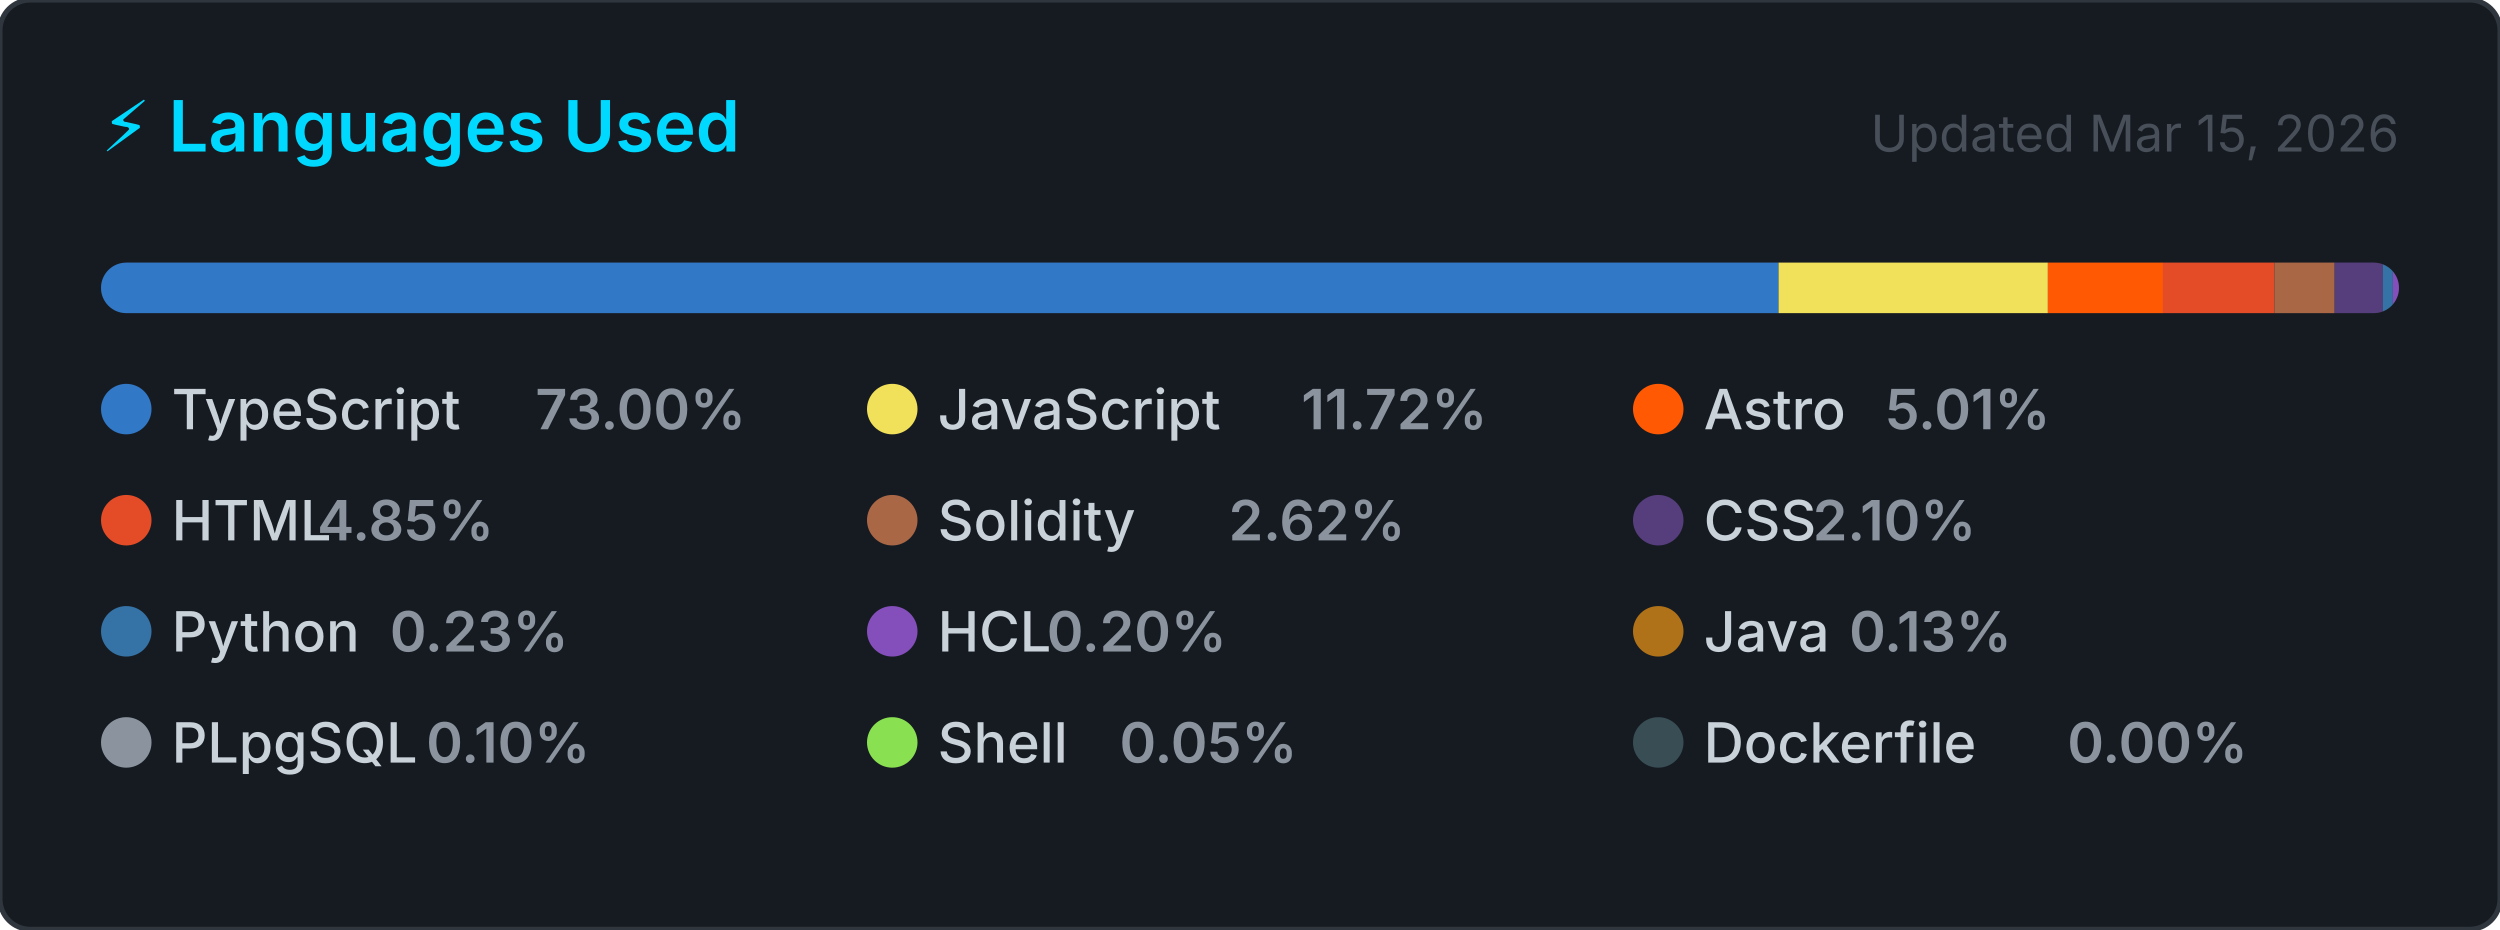
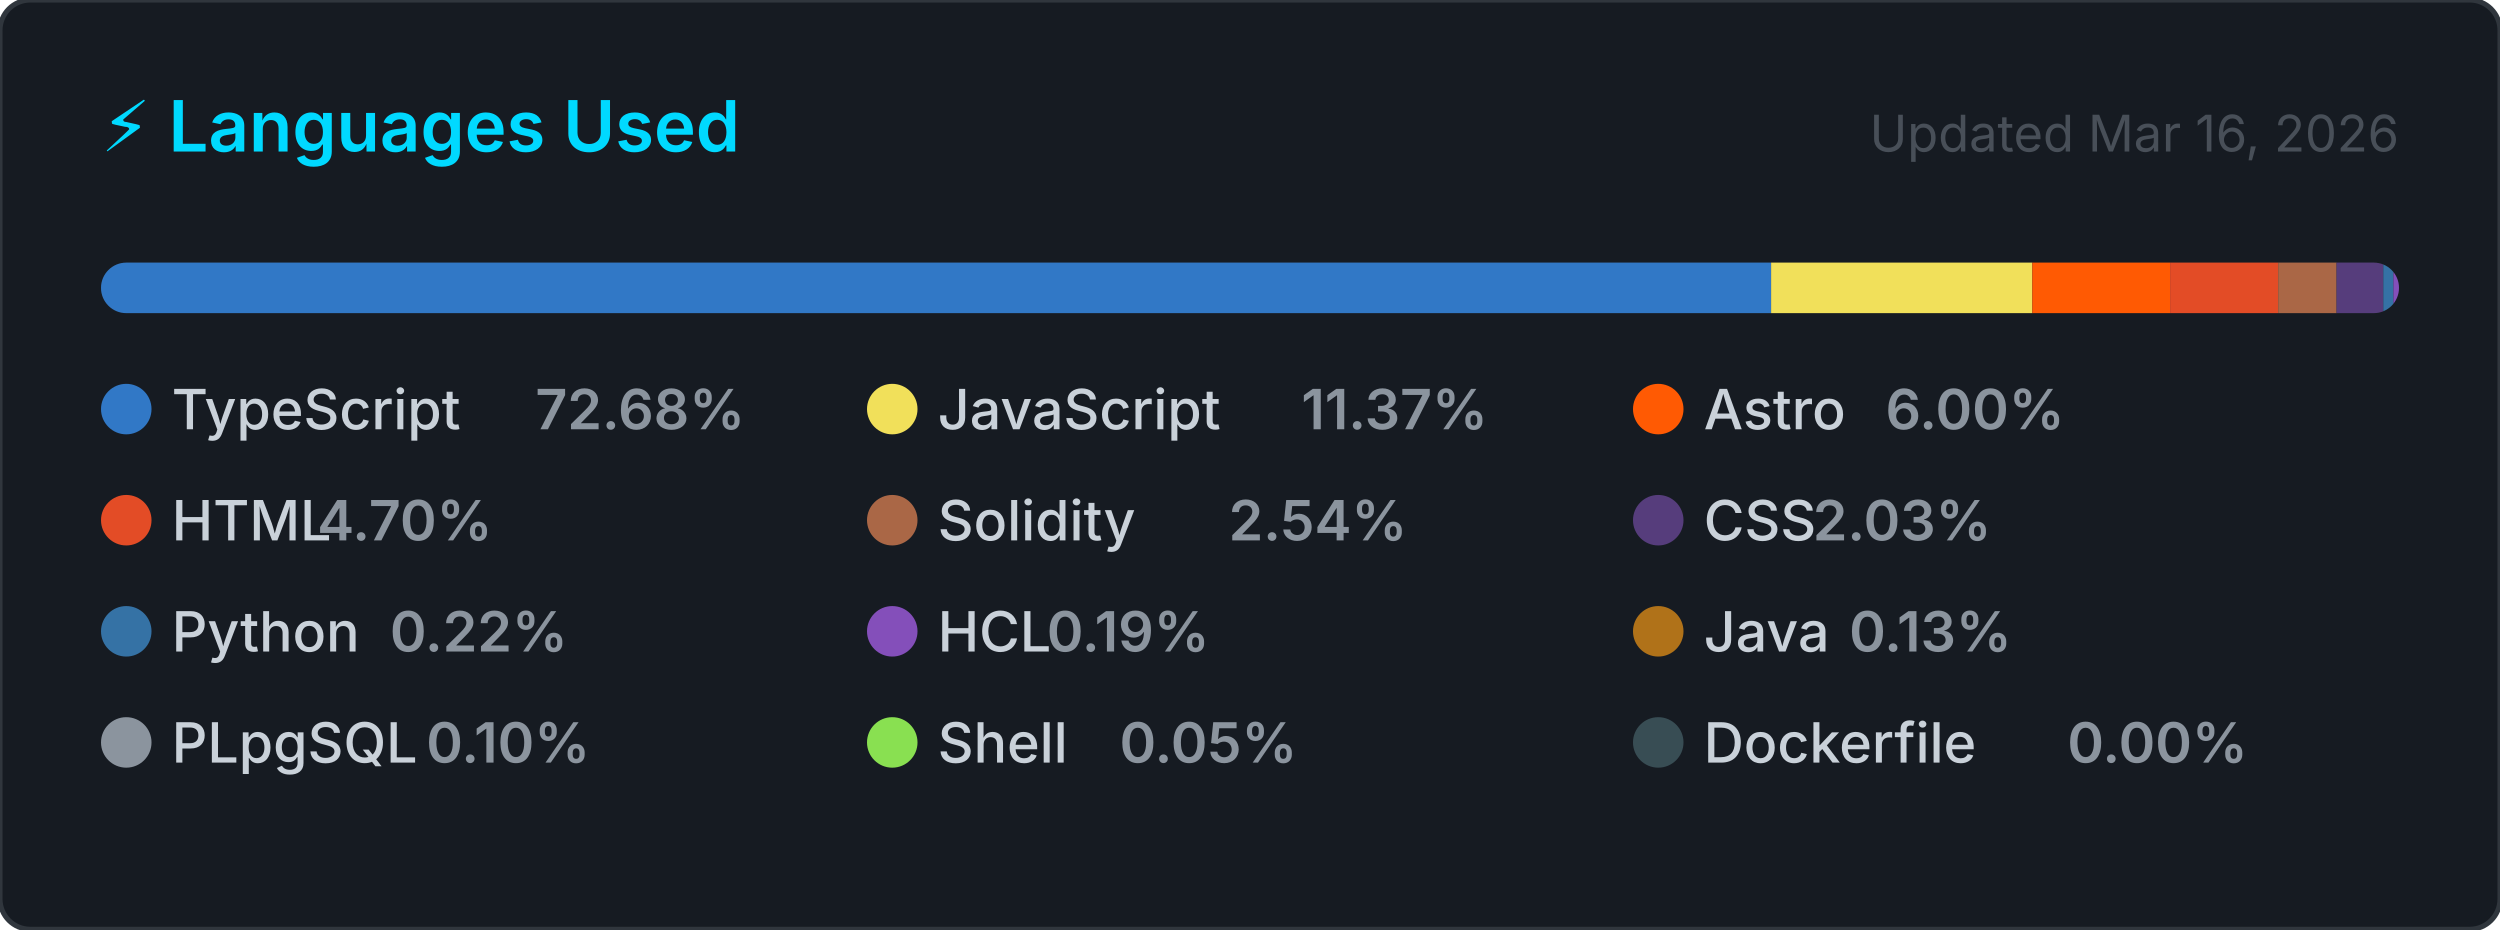
<svg xmlns="http://www.w3.org/2000/svg" width="495" height="184" viewBox="0 0 495 184" role="img" aria-label="Top programming languages for CallejaJ">
  <style>
    .card      { fill: #161b22; stroke: #30363d; stroke-width: 1; }
    .title     { font: 600 14px -apple-system, BlinkMacSystemFont, 'Segoe UI', sans-serif; fill: #00D9FF; }
    .updated   { font: 400 10px -apple-system, BlinkMacSystemFont, 'Segoe UI', sans-serif; fill: #484f58; }
    .lang-name { font: 500 11px -apple-system, BlinkMacSystemFont, 'Segoe UI', sans-serif; fill: #c9d1d9; }
    .lang-pct  { font: 600 11px -apple-system, BlinkMacSystemFont, 'Segoe UI', sans-serif; fill: #8b949e; }
  </style>
  <defs>
    <clipPath id="bar-clip">
      <rect x="20" y="52" width="455" height="10" rx="5" />
    </clipPath>
  </defs>
  <rect width="495" height="184" rx="6" ry="6" class="card" />
  <text x="20" y="30" class="title">⚡ Languages Used</text>
-   <text x="475" y="30" class="updated" text-anchor="end">Updated Mar 15, 2026</text>
+   <text x="475" y="30" class="updated" text-anchor="end">Updated Mar 16, 2026</text>
  <rect x="20" y="52" width="455" height="10" rx="5" fill="#21262d" />
  <g clip-path="url(#bar-clip)">
-     <rect x="20.00" y="52" width="332.15" height="10" fill="#3178c6" />
-     <rect x="352.15" y="52" width="53.33" height="10" fill="#f1e05a" />
-     <rect x="405.48" y="52" width="22.79" height="10" fill="#ff5a03" />
-     <rect x="428.26" y="52" width="22.07" height="10" fill="#e34c26" />
-     <rect x="450.33" y="52" width="11.93" height="10" fill="#AA6746" />
-     <rect x="462.26" y="52" width="9.54" height="10" fill="#563d7c" />
-     <rect x="471.79" y="52" width="2.00" height="10" fill="#3572A5" />
-     <rect x="473.79" y="52" width="2.00" height="10" fill="#844FBA" />
-     <rect x="475.79" y="52" width="2.00" height="10" fill="#b07219" />
-     <rect x="477.79" y="52" width="2.00" height="10" fill="#8b949e" />
-     <rect x="479.79" y="52" width="2.00" height="10" fill="#89e051" />
-     <rect x="481.79" y="52" width="2.00" height="10" fill="#384d54" />
+     <rect x="20.00" y="52" width="330.68" height="10" fill="#3178c6" />
+     <rect x="350.68" y="52" width="51.71" height="10" fill="#f1e05a" />
+     <rect x="402.39" y="52" width="27.29" height="10" fill="#ff5a03" />
+     <rect x="429.68" y="52" width="21.40" height="10" fill="#e34c26" />
+     <rect x="451.08" y="52" width="11.56" height="10" fill="#AA6746" />
+     <rect x="462.64" y="52" width="9.25" height="10" fill="#563d7c" />
+     <rect x="471.89" y="52" width="2.00" height="10" fill="#3572A5" />
+     <rect x="473.89" y="52" width="2.00" height="10" fill="#844FBA" />
+     <rect x="475.89" y="52" width="2.00" height="10" fill="#b07219" />
+     <rect x="477.89" y="52" width="2.00" height="10" fill="#8b949e" />
+     <rect x="479.89" y="52" width="2.00" height="10" fill="#89e051" />
+     <rect x="481.89" y="52" width="2.00" height="10" fill="#384d54" />
  </g>
  <g transform="translate(20, 76)">
    <circle cx="5" cy="5" r="5" fill="#3178c6" />
    <text x="14" y="9" class="lang-name">TypeScript</text>
-     <text x="14" y="9" class="lang-pct" dx="72">73.00%</text>
+     <text x="14" y="9" class="lang-pct" dx="72">72.68%</text>
  </g>
  <g transform="translate(171.6667, 76)">
    <circle cx="5" cy="5" r="5" fill="#f1e05a" />
    <text x="14" y="9" class="lang-name">JavaScript</text>
-     <text x="14" y="9" class="lang-pct" dx="72">11.72%</text>
+     <text x="14" y="9" class="lang-pct" dx="72">11.37%</text>
  </g>
  <g transform="translate(323.3333, 76)">
    <circle cx="5" cy="5" r="5" fill="#ff5a03" />
    <text x="14" y="9" class="lang-name">Astro</text>
-     <text x="14" y="9" class="lang-pct" dx="36">5.01%</text>
+     <text x="14" y="9" class="lang-pct" dx="36">6.00%</text>
  </g>
  <g transform="translate(20, 98)">
    <circle cx="5" cy="5" r="5" fill="#e34c26" />
    <text x="14" y="9" class="lang-name">HTML</text>
-     <text x="14" y="9" class="lang-pct" dx="28.8">4.85%</text>
+     <text x="14" y="9" class="lang-pct" dx="28.8">4.70%</text>
  </g>
  <g transform="translate(171.6667, 98)">
    <circle cx="5" cy="5" r="5" fill="#AA6746" />
    <text x="14" y="9" class="lang-name">Solidity</text>
-     <text x="14" y="9" class="lang-pct" dx="57.6">2.62%</text>
+     <text x="14" y="9" class="lang-pct" dx="57.6">2.54%</text>
  </g>
  <g transform="translate(323.3333, 98)">
    <circle cx="5" cy="5" r="5" fill="#563d7c" />
    <text x="14" y="9" class="lang-name">CSS</text>
-     <text x="14" y="9" class="lang-pct" dx="21.6">2.10%</text>
+     <text x="14" y="9" class="lang-pct" dx="21.6">2.03%</text>
  </g>
  <g transform="translate(20, 120)">
    <circle cx="5" cy="5" r="5" fill="#3572A5" />
    <text x="14" y="9" class="lang-name">Python</text>
-     <text x="14" y="9" class="lang-pct" dx="43.2">0.23%</text>
+     <text x="14" y="9" class="lang-pct" dx="43.2">0.22%</text>
  </g>
  <g transform="translate(171.6667, 120)">
    <circle cx="5" cy="5" r="5" fill="#844FBA" />
    <text x="14" y="9" class="lang-name">HCL</text>
-     <text x="14" y="9" class="lang-pct" dx="21.6">0.20%</text>
+     <text x="14" y="9" class="lang-pct" dx="21.6">0.19%</text>
  </g>
  <g transform="translate(323.3333, 120)">
    <circle cx="5" cy="5" r="5" fill="#b07219" />
    <text x="14" y="9" class="lang-name">Java</text>
    <text x="14" y="9" class="lang-pct" dx="28.8">0.13%</text>
  </g>
  <g transform="translate(20, 142)">
    <circle cx="5" cy="5" r="5" fill="#8b949e" />
    <text x="14" y="9" class="lang-name">PLpgSQL</text>
    <text x="14" y="9" class="lang-pct" dx="50.4">0.10%</text>
  </g>
  <g transform="translate(171.6667, 142)">
    <circle cx="5" cy="5" r="5" fill="#89e051" />
    <text x="14" y="9" class="lang-name">Shell</text>
    <text x="14" y="9" class="lang-pct" dx="36">0.05%</text>
  </g>
  <g transform="translate(323.3333, 142)">
    <circle cx="5" cy="5" r="5" fill="#384d54" />
    <text x="14" y="9" class="lang-name">Dockerfile</text>
    <text x="14" y="9" class="lang-pct" dx="72">0.00%</text>
  </g>
</svg>
